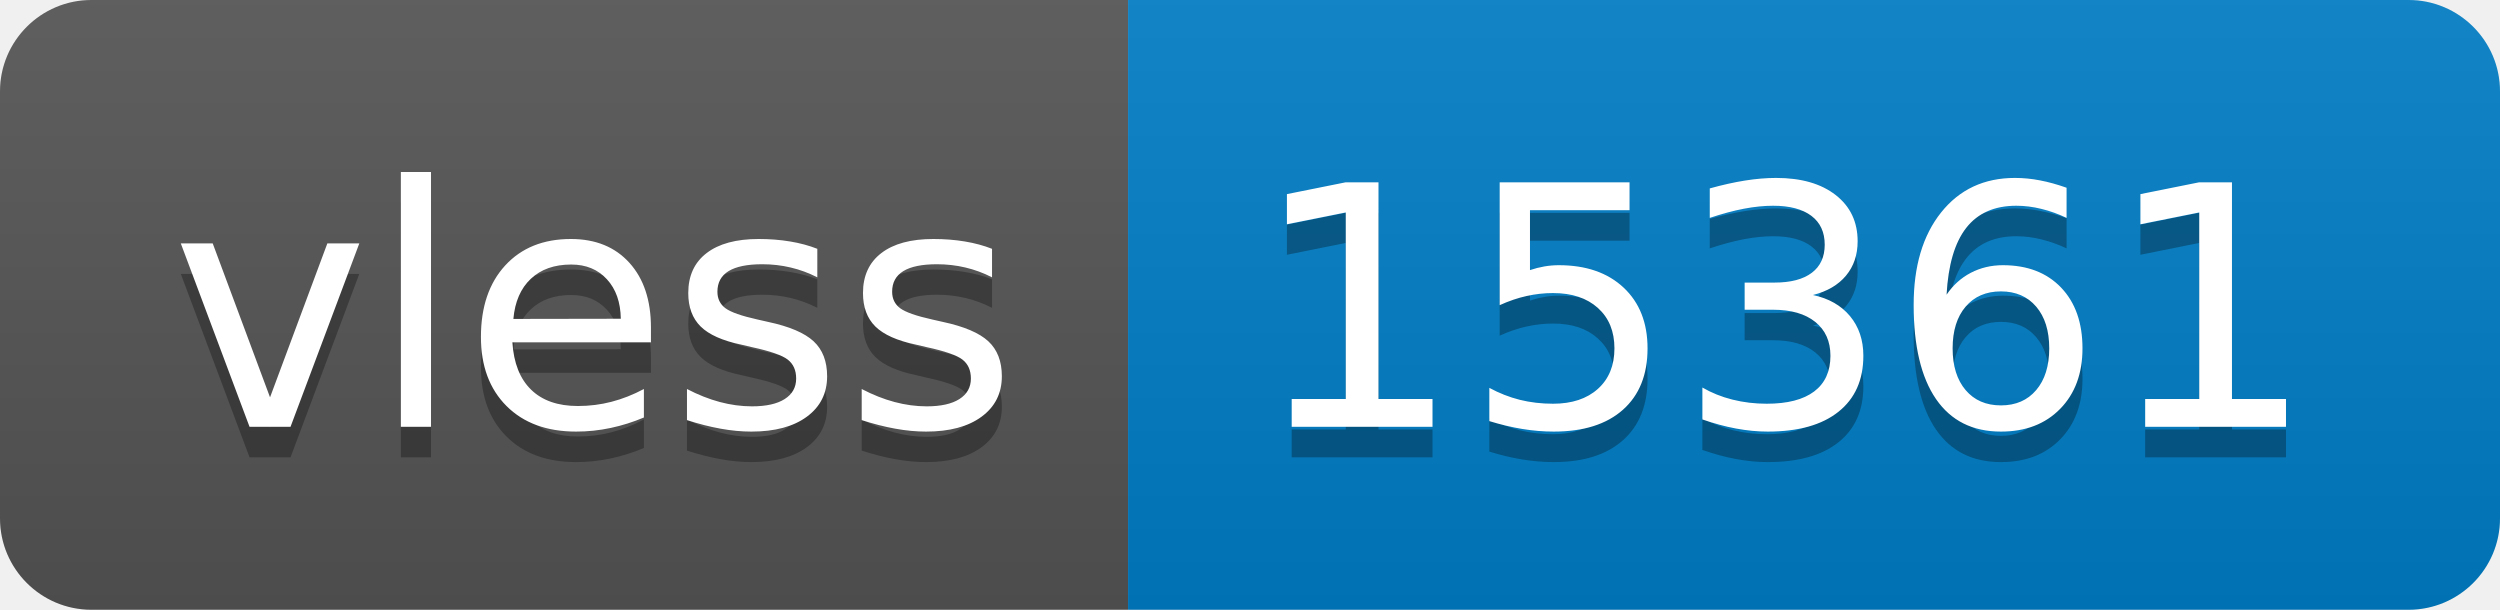
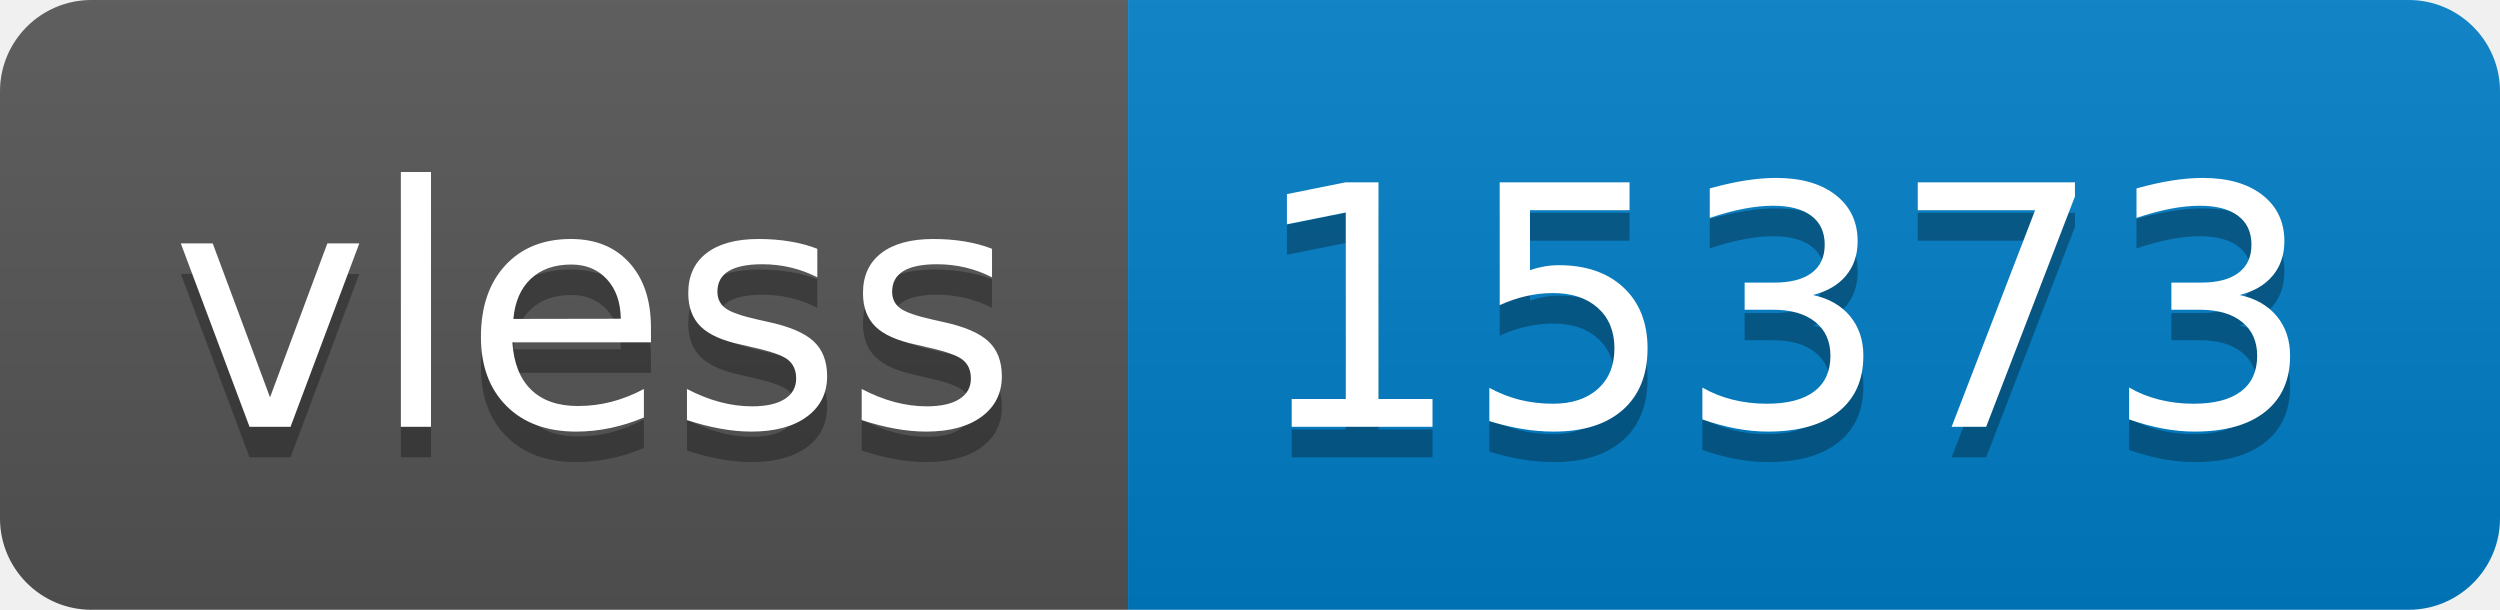
- <svg xmlns="http://www.w3.org/2000/svg" width="82" height="20" role="img" aria-label="vless: 15361">
+ <svg xmlns="http://www.w3.org/2000/svg" width="82" height="20" role="img" aria-label="vless: 15373">
  <linearGradient id="s" x2="0" y2="100%">
    <stop offset="0" stop-color="#bbb" stop-opacity=".1" />
    <stop offset="1" stop-opacity=".1" />
  </linearGradient>
  <clipPath id="r">
    <rect width="82" height="20" rx="3" fill="#fff" />
  </clipPath>
  <g clip-path="url(#r)">
    <rect width="37" height="20" fill="#555" />
    <rect x="37" width="45" height="20" fill="#007ec6" />
    <rect width="82" height="20" fill="url(#s)" />
  </g>
  <g fill="#fff" text-anchor="middle" font-family="Verdana,Geneva,DejaVu Sans,sans-serif" text-rendering="geometricPrecision" font-size="110">
    <text aria-hidden="true" x="195" y="150" fill="#010101" fill-opacity=".3" transform="scale(.1)" textLength="270">vless</text>
    <text x="195" y="140" transform="scale(.1)" fill="#fff" textLength="270">vless</text>
-     <text aria-hidden="true" x="585" y="150" fill="#010101" fill-opacity=".3" transform="scale(.1)" textLength="350">15361</text>
-     <text x="585" y="140" transform="scale(.1)" fill="#fff" textLength="350">15361</text>
+     <text aria-hidden="true" x="585" y="150" fill="#010101" fill-opacity=".3" transform="scale(.1)" textLength="350">15373</text>
+     <text x="585" y="140" transform="scale(.1)" fill="#fff" textLength="350">15373</text>
  </g>
</svg>
